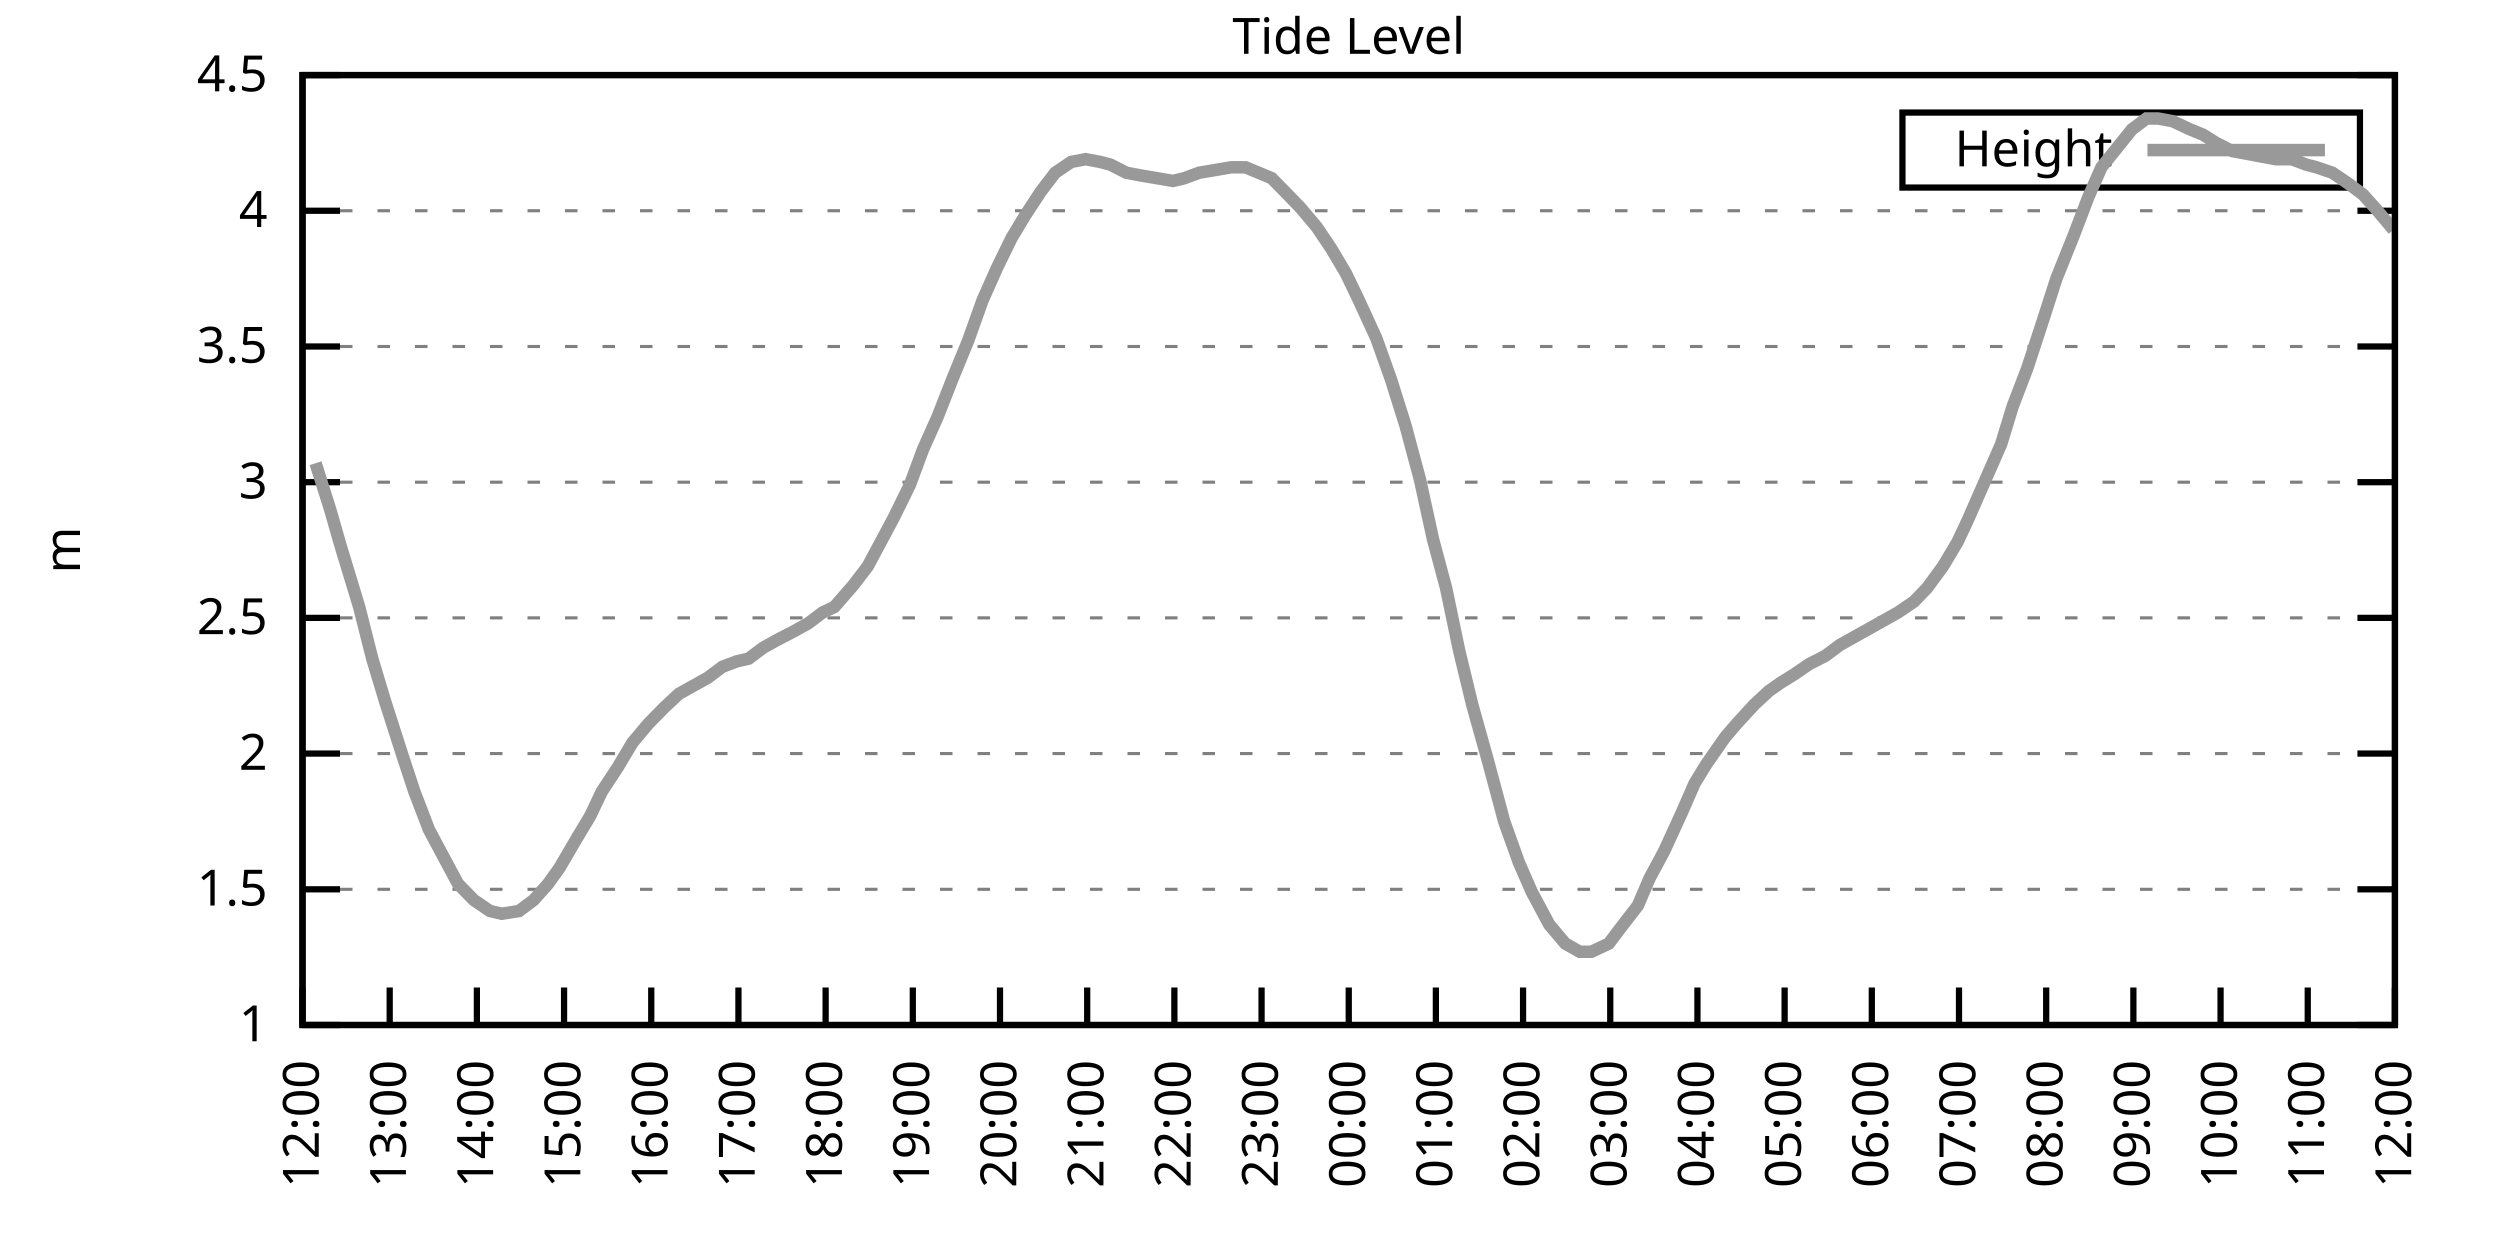
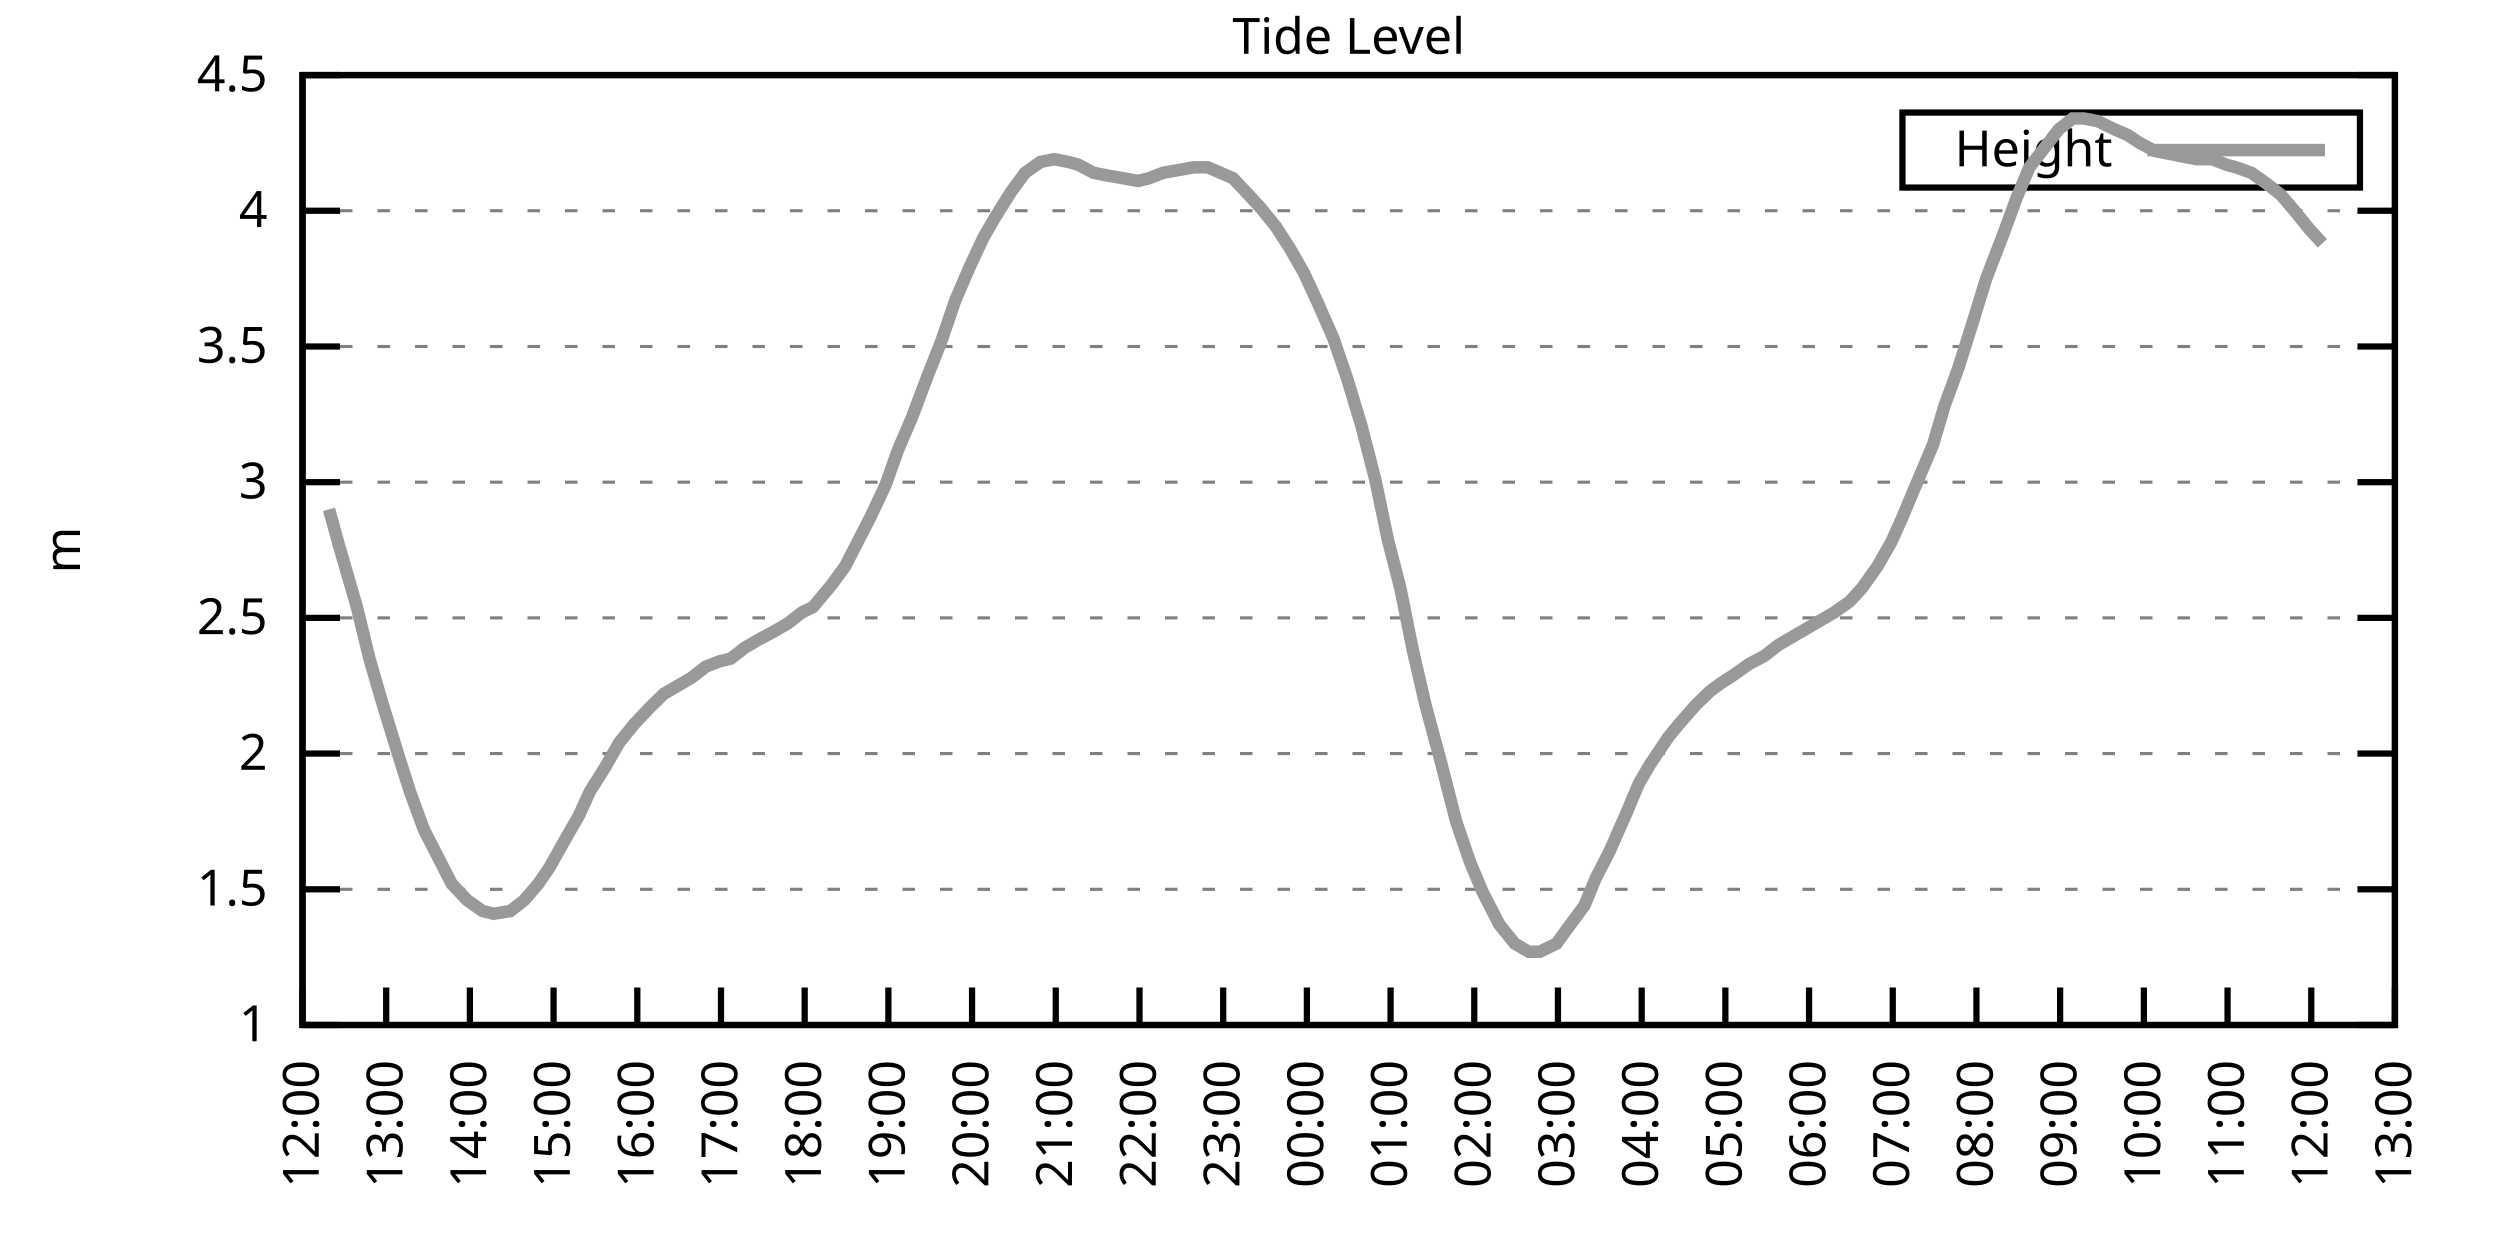
<svg xmlns="http://www.w3.org/2000/svg" xmlns:xlink="http://www.w3.org/1999/xlink" width="400" height="200" viewBox="0 0 400 200">
  <g id="gnuplot_canvas">
    <rect x="0" y="0" width="400" height="200" fill="none" />
    <defs>
      <circle id="gpDot" r="0.5" stroke-width="0.5" stroke="currentColor" />
      <path id="gpPt0" stroke-width="0.333" stroke="currentColor" d="M-1,0 h2 M0,-1 v2" />
      <path id="gpPt1" stroke-width="0.333" stroke="currentColor" d="M-1,-1 L1,1 M1,-1 L-1,1" />
      <path id="gpPt2" stroke-width="0.333" stroke="currentColor" d="M-1,0 L1,0 M0,-1 L0,1 M-1,-1 L1,1 M-1,1 L1,-1" />
      <rect id="gpPt3" stroke-width="0.333" stroke="currentColor" x="-1" y="-1" width="2" height="2" />
      <rect id="gpPt4" stroke-width="0.333" stroke="currentColor" fill="currentColor" x="-1" y="-1" width="2" height="2" />
      <circle id="gpPt5" stroke-width="0.333" stroke="currentColor" cx="0" cy="0" r="1" />
      <use xlink:href="#gpPt5" id="gpPt6" fill="currentColor" stroke="none" />
      <path id="gpPt7" stroke-width="0.333" stroke="currentColor" d="M0,-1.33 L-1.33,0.67 L1.33,0.67 z" />
      <use xlink:href="#gpPt7" id="gpPt8" fill="currentColor" stroke="none" />
      <use xlink:href="#gpPt7" id="gpPt9" stroke="currentColor" transform="rotate(180)" />
      <use xlink:href="#gpPt9" id="gpPt10" fill="currentColor" stroke="none" />
      <use xlink:href="#gpPt3" id="gpPt11" stroke="currentColor" transform="rotate(45)" />
      <use xlink:href="#gpPt11" id="gpPt12" fill="currentColor" stroke="none" />
      <path id="gpPt13" stroke-width="0.333" stroke="currentColor" d="M0,1.330 L1.265,0.411 L0.782,-1.067 L-0.782,-1.076 L-1.265,0.411 z" />
      <use xlink:href="#gpPt13" id="gpPt14" fill="currentColor" stroke="none" />
      <filter id="textbox" filterUnits="objectBoundingBox" x="0" y="0" height="1" width="1">
        <feFlood flood-color="white" flood-opacity="1" result="bgnd" />
        <feComposite in="SourceGraphic" in2="bgnd" operator="atop" />
      </filter>
      <filter id="greybox" filterUnits="objectBoundingBox" x="0" y="0" height="1" width="1">
        <feFlood flood-color="lightgrey" flood-opacity="1" result="grey" />
        <feComposite in="SourceGraphic" in2="grey" operator="atop" />
      </filter>
    </defs>
    <g fill="none" color="white" stroke="currentColor" stroke-width="1.00" stroke-linecap="butt" stroke-linejoin="miter">
</g>
    <g fill="none" color="black" stroke="currentColor" stroke-width="1.00" stroke-linecap="butt" stroke-linejoin="miter">
      <g stroke="none" shape-rendering="crispEdges">
        <polygon fill="rgb(255, 255, 255)" points="48.40,164.00 383.18,164.00 383.18,12.02 48.40,12.02 " />
      </g>
    </g>
    <g fill="none" color="black" stroke="currentColor" stroke-width="1.00" stroke-linecap="butt" stroke-linejoin="miter">
</g>
    <g fill="none" color="black" stroke="black" stroke-width="0.50" stroke-linecap="butt" stroke-linejoin="miter">
</g>
    <g fill="none" color="gray" stroke="currentColor" stroke-width="0.50" stroke-linecap="butt" stroke-linejoin="miter">
      <path stroke="gray" stroke-dasharray="2,4" class="gridline" d="M48.40,164.00 L383.19,164.00  " />
    </g>
    <g fill="none" color="gray" stroke="gray" stroke-width="1.00" stroke-linecap="butt" stroke-linejoin="miter">
</g>
    <g fill="none" color="black" stroke="currentColor" stroke-width="1.00" stroke-linecap="butt" stroke-linejoin="miter">
      <path stroke="black" d="M48.40,164.00 L54.40,164.00 M383.19,164.00 L377.19,164.00  " />
      <g transform="translate(42.80,166.60)" stroke="none" fill="black" font-family="Sans" font-size="8.00" text-anchor="end">
        <text>
          <tspan font-family="Sans"> 1</tspan>
        </text>
      </g>
    </g>
    <g fill="none" color="black" stroke="currentColor" stroke-width="1.00" stroke-linecap="butt" stroke-linejoin="miter">
</g>
    <g fill="none" color="black" stroke="black" stroke-width="0.50" stroke-linecap="butt" stroke-linejoin="miter">
</g>
    <g fill="none" color="gray" stroke="currentColor" stroke-width="0.50" stroke-linecap="butt" stroke-linejoin="miter">
      <path stroke="gray" stroke-dasharray="2,4" class="gridline" d="M48.40,142.29 L383.19,142.29  " />
    </g>
    <g fill="none" color="gray" stroke="gray" stroke-width="1.00" stroke-linecap="butt" stroke-linejoin="miter">
</g>
    <g fill="none" color="black" stroke="currentColor" stroke-width="1.00" stroke-linecap="butt" stroke-linejoin="miter">
      <path stroke="black" d="M48.40,142.29 L54.40,142.29 M383.19,142.29 L377.19,142.29  " />
      <g transform="translate(42.80,144.89)" stroke="none" fill="black" font-family="Sans" font-size="8.00" text-anchor="end">
        <text>
          <tspan font-family="Sans"> 1.5</tspan>
        </text>
      </g>
    </g>
    <g fill="none" color="black" stroke="currentColor" stroke-width="1.00" stroke-linecap="butt" stroke-linejoin="miter">
</g>
    <g fill="none" color="black" stroke="black" stroke-width="0.50" stroke-linecap="butt" stroke-linejoin="miter">
</g>
    <g fill="none" color="gray" stroke="currentColor" stroke-width="0.50" stroke-linecap="butt" stroke-linejoin="miter">
      <path stroke="gray" stroke-dasharray="2,4" class="gridline" d="M48.40,120.57 L383.19,120.57  " />
    </g>
    <g fill="none" color="gray" stroke="gray" stroke-width="1.00" stroke-linecap="butt" stroke-linejoin="miter">
</g>
    <g fill="none" color="black" stroke="currentColor" stroke-width="1.00" stroke-linecap="butt" stroke-linejoin="miter">
      <path stroke="black" d="M48.40,120.57 L54.40,120.57 M383.19,120.57 L377.19,120.57  " />
      <g transform="translate(42.80,123.17)" stroke="none" fill="black" font-family="Sans" font-size="8.00" text-anchor="end">
        <text>
          <tspan font-family="Sans"> 2</tspan>
        </text>
      </g>
    </g>
    <g fill="none" color="black" stroke="currentColor" stroke-width="1.00" stroke-linecap="butt" stroke-linejoin="miter">
</g>
    <g fill="none" color="black" stroke="black" stroke-width="0.50" stroke-linecap="butt" stroke-linejoin="miter">
</g>
    <g fill="none" color="gray" stroke="currentColor" stroke-width="0.50" stroke-linecap="butt" stroke-linejoin="miter">
      <path stroke="gray" stroke-dasharray="2,4" class="gridline" d="M48.40,98.86 L383.19,98.86  " />
    </g>
    <g fill="none" color="gray" stroke="gray" stroke-width="1.00" stroke-linecap="butt" stroke-linejoin="miter">
</g>
    <g fill="none" color="black" stroke="currentColor" stroke-width="1.00" stroke-linecap="butt" stroke-linejoin="miter">
      <path stroke="black" d="M48.40,98.86 L54.40,98.86 M383.19,98.86 L377.19,98.86  " />
      <g transform="translate(42.80,101.46)" stroke="none" fill="black" font-family="Sans" font-size="8.00" text-anchor="end">
        <text>
          <tspan font-family="Sans"> 2.5</tspan>
        </text>
      </g>
    </g>
    <g fill="none" color="black" stroke="currentColor" stroke-width="1.00" stroke-linecap="butt" stroke-linejoin="miter">
</g>
    <g fill="none" color="black" stroke="black" stroke-width="0.50" stroke-linecap="butt" stroke-linejoin="miter">
</g>
    <g fill="none" color="gray" stroke="currentColor" stroke-width="0.50" stroke-linecap="butt" stroke-linejoin="miter">
      <path stroke="gray" stroke-dasharray="2,4" class="gridline" d="M48.40,77.15 L383.19,77.15  " />
    </g>
    <g fill="none" color="gray" stroke="gray" stroke-width="1.00" stroke-linecap="butt" stroke-linejoin="miter">
</g>
    <g fill="none" color="black" stroke="currentColor" stroke-width="1.00" stroke-linecap="butt" stroke-linejoin="miter">
      <path stroke="black" d="M48.40,77.15 L54.40,77.15 M383.19,77.15 L377.19,77.15  " />
      <g transform="translate(42.80,79.75)" stroke="none" fill="black" font-family="Sans" font-size="8.00" text-anchor="end">
        <text>
          <tspan font-family="Sans"> 3</tspan>
        </text>
      </g>
    </g>
    <g fill="none" color="black" stroke="currentColor" stroke-width="1.00" stroke-linecap="butt" stroke-linejoin="miter">
</g>
    <g fill="none" color="black" stroke="black" stroke-width="0.50" stroke-linecap="butt" stroke-linejoin="miter">
</g>
    <g fill="none" color="gray" stroke="currentColor" stroke-width="0.50" stroke-linecap="butt" stroke-linejoin="miter">
      <path stroke="gray" stroke-dasharray="2,4" class="gridline" d="M48.40,55.44 L383.19,55.44  " />
    </g>
    <g fill="none" color="gray" stroke="gray" stroke-width="1.00" stroke-linecap="butt" stroke-linejoin="miter">
</g>
    <g fill="none" color="black" stroke="currentColor" stroke-width="1.00" stroke-linecap="butt" stroke-linejoin="miter">
      <path stroke="black" d="M48.40,55.44 L54.40,55.44 M383.19,55.44 L377.19,55.44  " />
      <g transform="translate(42.80,58.04)" stroke="none" fill="black" font-family="Sans" font-size="8.00" text-anchor="end">
        <text>
          <tspan font-family="Sans"> 3.5</tspan>
        </text>
      </g>
    </g>
    <g fill="none" color="black" stroke="currentColor" stroke-width="1.00" stroke-linecap="butt" stroke-linejoin="miter">
</g>
    <g fill="none" color="black" stroke="black" stroke-width="0.50" stroke-linecap="butt" stroke-linejoin="miter">
</g>
    <g fill="none" color="gray" stroke="currentColor" stroke-width="0.50" stroke-linecap="butt" stroke-linejoin="miter">
      <path stroke="gray" stroke-dasharray="2,4" class="gridline" d="M48.40,33.72 L383.19,33.72  " />
    </g>
    <g fill="none" color="gray" stroke="gray" stroke-width="1.00" stroke-linecap="butt" stroke-linejoin="miter">
</g>
    <g fill="none" color="black" stroke="currentColor" stroke-width="1.00" stroke-linecap="butt" stroke-linejoin="miter">
      <path stroke="black" d="M48.40,33.72 L54.40,33.72 M383.19,33.72 L377.19,33.72  " />
      <g transform="translate(42.80,36.32)" stroke="none" fill="black" font-family="Sans" font-size="8.00" text-anchor="end">
        <text>
          <tspan font-family="Sans"> 4</tspan>
        </text>
      </g>
    </g>
    <g fill="none" color="black" stroke="currentColor" stroke-width="1.00" stroke-linecap="butt" stroke-linejoin="miter">
</g>
    <g fill="none" color="black" stroke="black" stroke-width="0.50" stroke-linecap="butt" stroke-linejoin="miter">
</g>
    <g fill="none" color="gray" stroke="currentColor" stroke-width="0.50" stroke-linecap="butt" stroke-linejoin="miter">
      <path stroke="gray" stroke-dasharray="2,4" class="gridline" d="M48.40,12.01 L383.19,12.01  " />
    </g>
    <g fill="none" color="gray" stroke="gray" stroke-width="1.00" stroke-linecap="butt" stroke-linejoin="miter">
</g>
    <g fill="none" color="black" stroke="currentColor" stroke-width="1.00" stroke-linecap="butt" stroke-linejoin="miter">
      <path stroke="black" d="M48.40,12.01 L54.40,12.01 M383.19,12.01 L377.19,12.01  " />
      <g transform="translate(42.80,14.61)" stroke="none" fill="black" font-family="Sans" font-size="8.00" text-anchor="end">
        <text>
          <tspan font-family="Sans"> 4.5</tspan>
        </text>
      </g>
    </g>
    <g fill="none" color="black" stroke="currentColor" stroke-width="1.00" stroke-linecap="butt" stroke-linejoin="miter">
      <path stroke="black" d="M48.40,164.00 L48.40,158.00  " />
      <g transform="translate(51.00,169.60) rotate(270.00)" stroke="none" fill="black" font-family="Sans" font-size="8.00" text-anchor="end">
        <text>
          <tspan font-family="Sans">12:00</tspan>
        </text>
      </g>
    </g>
    <g fill="none" color="black" stroke="currentColor" stroke-width="1.00" stroke-linecap="butt" stroke-linejoin="miter">
-       <path stroke="black" d="M62.35,164.00 L62.35,158.00  " />
-       <g transform="translate(64.95,169.60) rotate(270.00)" stroke="none" fill="black" font-family="Sans" font-size="8.00" text-anchor="end">
+       <path stroke="black" d="M61.79,164.00 L61.79,158.00  " />
+       <g transform="translate(64.39,169.60) rotate(270.00)" stroke="none" fill="black" font-family="Sans" font-size="8.00" text-anchor="end">
        <text>
          <tspan font-family="Sans">13:00</tspan>
        </text>
      </g>
    </g>
    <g fill="none" color="black" stroke="currentColor" stroke-width="1.00" stroke-linecap="butt" stroke-linejoin="miter">
-       <path stroke="black" d="M76.30,164.00 L76.30,158.00  " />
-       <g transform="translate(78.90,169.60) rotate(270.00)" stroke="none" fill="black" font-family="Sans" font-size="8.00" text-anchor="end">
+       <path stroke="black" d="M75.18,164.00 L75.18,158.00  " />
+       <g transform="translate(77.78,169.60) rotate(270.00)" stroke="none" fill="black" font-family="Sans" font-size="8.00" text-anchor="end">
        <text>
          <tspan font-family="Sans">14:00</tspan>
        </text>
      </g>
    </g>
    <g fill="none" color="black" stroke="currentColor" stroke-width="1.00" stroke-linecap="butt" stroke-linejoin="miter">
-       <path stroke="black" d="M90.25,164.00 L90.25,158.00  " />
-       <g transform="translate(92.85,169.60) rotate(270.00)" stroke="none" fill="black" font-family="Sans" font-size="8.00" text-anchor="end">
+       <path stroke="black" d="M88.57,164.00 L88.57,158.00  " />
+       <g transform="translate(91.17,169.60) rotate(270.00)" stroke="none" fill="black" font-family="Sans" font-size="8.00" text-anchor="end">
        <text>
          <tspan font-family="Sans">15:00</tspan>
        </text>
      </g>
    </g>
    <g fill="none" color="black" stroke="currentColor" stroke-width="1.00" stroke-linecap="butt" stroke-linejoin="miter">
-       <path stroke="black" d="M104.20,164.00 L104.20,158.00  " />
-       <g transform="translate(106.80,169.60) rotate(270.00)" stroke="none" fill="black" font-family="Sans" font-size="8.00" text-anchor="end">
+       <path stroke="black" d="M101.97,164.00 L101.97,158.00  " />
+       <g transform="translate(104.57,169.60) rotate(270.00)" stroke="none" fill="black" font-family="Sans" font-size="8.00" text-anchor="end">
        <text>
          <tspan font-family="Sans">16:00</tspan>
        </text>
      </g>
    </g>
    <g fill="none" color="black" stroke="currentColor" stroke-width="1.00" stroke-linecap="butt" stroke-linejoin="miter">
-       <path stroke="black" d="M118.15,164.00 L118.15,158.00  " />
-       <g transform="translate(120.75,169.60) rotate(270.00)" stroke="none" fill="black" font-family="Sans" font-size="8.00" text-anchor="end">
+       <path stroke="black" d="M115.36,164.00 L115.36,158.00  " />
+       <g transform="translate(117.96,169.60) rotate(270.00)" stroke="none" fill="black" font-family="Sans" font-size="8.00" text-anchor="end">
        <text>
          <tspan font-family="Sans">17:00</tspan>
        </text>
      </g>
    </g>
    <g fill="none" color="black" stroke="currentColor" stroke-width="1.00" stroke-linecap="butt" stroke-linejoin="miter">
-       <path stroke="black" d="M132.10,164.00 L132.10,158.00  " />
-       <g transform="translate(134.70,169.60) rotate(270.00)" stroke="none" fill="black" font-family="Sans" font-size="8.00" text-anchor="end">
+       <path stroke="black" d="M128.75,164.00 L128.75,158.00  " />
+       <g transform="translate(131.35,169.60) rotate(270.00)" stroke="none" fill="black" font-family="Sans" font-size="8.00" text-anchor="end">
        <text>
          <tspan font-family="Sans">18:00</tspan>
        </text>
      </g>
    </g>
    <g fill="none" color="black" stroke="currentColor" stroke-width="1.00" stroke-linecap="butt" stroke-linejoin="miter">
-       <path stroke="black" d="M146.05,164.00 L146.05,158.00  " />
-       <g transform="translate(148.65,169.60) rotate(270.00)" stroke="none" fill="black" font-family="Sans" font-size="8.00" text-anchor="end">
+       <path stroke="black" d="M142.14,164.00 L142.14,158.00  " />
+       <g transform="translate(144.74,169.60) rotate(270.00)" stroke="none" fill="black" font-family="Sans" font-size="8.00" text-anchor="end">
        <text>
          <tspan font-family="Sans">19:00</tspan>
        </text>
      </g>
    </g>
    <g fill="none" color="black" stroke="currentColor" stroke-width="1.00" stroke-linecap="butt" stroke-linejoin="miter">
-       <path stroke="black" d="M160.00,164.00 L160.00,158.00  " />
-       <g transform="translate(162.60,169.60) rotate(270.00)" stroke="none" fill="black" font-family="Sans" font-size="8.00" text-anchor="end">
+       <path stroke="black" d="M155.53,164.00 L155.53,158.00  " />
+       <g transform="translate(158.13,169.60) rotate(270.00)" stroke="none" fill="black" font-family="Sans" font-size="8.00" text-anchor="end">
        <text>
          <tspan font-family="Sans">20:00</tspan>
        </text>
      </g>
    </g>
    <g fill="none" color="black" stroke="currentColor" stroke-width="1.00" stroke-linecap="butt" stroke-linejoin="miter">
-       <path stroke="black" d="M173.95,164.00 L173.95,158.00  " />
-       <g transform="translate(176.55,169.60) rotate(270.00)" stroke="none" fill="black" font-family="Sans" font-size="8.00" text-anchor="end">
+       <path stroke="black" d="M168.92,164.00 L168.92,158.00  " />
+       <g transform="translate(171.52,169.60) rotate(270.00)" stroke="none" fill="black" font-family="Sans" font-size="8.00" text-anchor="end">
        <text>
          <tspan font-family="Sans">21:00</tspan>
        </text>
      </g>
    </g>
    <g fill="none" color="black" stroke="currentColor" stroke-width="1.00" stroke-linecap="butt" stroke-linejoin="miter">
-       <path stroke="black" d="M187.90,164.00 L187.90,158.00  " />
-       <g transform="translate(190.50,169.60) rotate(270.00)" stroke="none" fill="black" font-family="Sans" font-size="8.00" text-anchor="end">
+       <path stroke="black" d="M182.32,164.00 L182.32,158.00  " />
+       <g transform="translate(184.92,169.60) rotate(270.00)" stroke="none" fill="black" font-family="Sans" font-size="8.00" text-anchor="end">
        <text>
          <tspan font-family="Sans">22:00</tspan>
        </text>
      </g>
    </g>
    <g fill="none" color="black" stroke="currentColor" stroke-width="1.00" stroke-linecap="butt" stroke-linejoin="miter">
-       <path stroke="black" d="M201.85,164.00 L201.85,158.00  " />
-       <g transform="translate(204.45,169.60) rotate(270.00)" stroke="none" fill="black" font-family="Sans" font-size="8.00" text-anchor="end">
+       <path stroke="black" d="M195.71,164.00 L195.71,158.00  " />
+       <g transform="translate(198.31,169.60) rotate(270.00)" stroke="none" fill="black" font-family="Sans" font-size="8.00" text-anchor="end">
        <text>
          <tspan font-family="Sans">23:00</tspan>
        </text>
      </g>
    </g>
    <g fill="none" color="black" stroke="currentColor" stroke-width="1.00" stroke-linecap="butt" stroke-linejoin="miter">
-       <path stroke="black" d="M215.80,164.00 L215.80,158.00  " />
-       <g transform="translate(218.40,169.60) rotate(270.00)" stroke="none" fill="black" font-family="Sans" font-size="8.00" text-anchor="end">
+       <path stroke="black" d="M209.10,164.00 L209.10,158.00  " />
+       <g transform="translate(211.70,169.60) rotate(270.00)" stroke="none" fill="black" font-family="Sans" font-size="8.00" text-anchor="end">
        <text>
          <tspan font-family="Sans">00:00</tspan>
        </text>
      </g>
    </g>
    <g fill="none" color="black" stroke="currentColor" stroke-width="1.00" stroke-linecap="butt" stroke-linejoin="miter">
-       <path stroke="black" d="M229.74,164.00 L229.74,158.00  " />
-       <g transform="translate(232.34,169.60) rotate(270.00)" stroke="none" fill="black" font-family="Sans" font-size="8.00" text-anchor="end">
+       <path stroke="black" d="M222.49,164.00 L222.49,158.00  " />
+       <g transform="translate(225.09,169.60) rotate(270.00)" stroke="none" fill="black" font-family="Sans" font-size="8.00" text-anchor="end">
        <text>
          <tspan font-family="Sans">01:00</tspan>
        </text>
      </g>
    </g>
    <g fill="none" color="black" stroke="currentColor" stroke-width="1.00" stroke-linecap="butt" stroke-linejoin="miter">
-       <path stroke="black" d="M243.69,164.00 L243.69,158.00  " />
-       <g transform="translate(246.29,169.60) rotate(270.00)" stroke="none" fill="black" font-family="Sans" font-size="8.00" text-anchor="end">
+       <path stroke="black" d="M235.88,164.00 L235.88,158.00  " />
+       <g transform="translate(238.48,169.60) rotate(270.00)" stroke="none" fill="black" font-family="Sans" font-size="8.00" text-anchor="end">
        <text>
          <tspan font-family="Sans">02:00</tspan>
        </text>
      </g>
    </g>
    <g fill="none" color="black" stroke="currentColor" stroke-width="1.00" stroke-linecap="butt" stroke-linejoin="miter">
-       <path stroke="black" d="M257.64,164.00 L257.64,158.00  " />
-       <g transform="translate(260.24,169.60) rotate(270.00)" stroke="none" fill="black" font-family="Sans" font-size="8.00" text-anchor="end">
+       <path stroke="black" d="M249.27,164.00 L249.27,158.00  " />
+       <g transform="translate(251.87,169.60) rotate(270.00)" stroke="none" fill="black" font-family="Sans" font-size="8.00" text-anchor="end">
        <text>
          <tspan font-family="Sans">03:00</tspan>
        </text>
      </g>
    </g>
    <g fill="none" color="black" stroke="currentColor" stroke-width="1.00" stroke-linecap="butt" stroke-linejoin="miter">
-       <path stroke="black" d="M271.59,164.00 L271.59,158.00  " />
-       <g transform="translate(274.19,169.60) rotate(270.00)" stroke="none" fill="black" font-family="Sans" font-size="8.00" text-anchor="end">
+       <path stroke="black" d="M262.67,164.00 L262.67,158.00  " />
+       <g transform="translate(265.27,169.60) rotate(270.00)" stroke="none" fill="black" font-family="Sans" font-size="8.00" text-anchor="end">
        <text>
          <tspan font-family="Sans">04:00</tspan>
        </text>
      </g>
    </g>
    <g fill="none" color="black" stroke="currentColor" stroke-width="1.00" stroke-linecap="butt" stroke-linejoin="miter">
-       <path stroke="black" d="M285.54,164.00 L285.54,158.00  " />
-       <g transform="translate(288.14,169.60) rotate(270.00)" stroke="none" fill="black" font-family="Sans" font-size="8.00" text-anchor="end">
+       <path stroke="black" d="M276.06,164.00 L276.06,158.00  " />
+       <g transform="translate(278.66,169.60) rotate(270.00)" stroke="none" fill="black" font-family="Sans" font-size="8.00" text-anchor="end">
        <text>
          <tspan font-family="Sans">05:00</tspan>
        </text>
      </g>
    </g>
    <g fill="none" color="black" stroke="currentColor" stroke-width="1.00" stroke-linecap="butt" stroke-linejoin="miter">
-       <path stroke="black" d="M299.49,164.00 L299.49,158.00  " />
-       <g transform="translate(302.09,169.60) rotate(270.00)" stroke="none" fill="black" font-family="Sans" font-size="8.00" text-anchor="end">
+       <path stroke="black" d="M289.45,164.00 L289.45,158.00  " />
+       <g transform="translate(292.05,169.60) rotate(270.00)" stroke="none" fill="black" font-family="Sans" font-size="8.00" text-anchor="end">
        <text>
          <tspan font-family="Sans">06:00</tspan>
        </text>
      </g>
    </g>
    <g fill="none" color="black" stroke="currentColor" stroke-width="1.00" stroke-linecap="butt" stroke-linejoin="miter">
-       <path stroke="black" d="M313.44,164.00 L313.44,158.00  " />
-       <g transform="translate(316.04,169.60) rotate(270.00)" stroke="none" fill="black" font-family="Sans" font-size="8.00" text-anchor="end">
+       <path stroke="black" d="M302.84,164.00 L302.84,158.00  " />
+       <g transform="translate(305.44,169.60) rotate(270.00)" stroke="none" fill="black" font-family="Sans" font-size="8.00" text-anchor="end">
        <text>
          <tspan font-family="Sans">07:00</tspan>
        </text>
      </g>
    </g>
    <g fill="none" color="black" stroke="currentColor" stroke-width="1.00" stroke-linecap="butt" stroke-linejoin="miter">
-       <path stroke="black" d="M327.39,164.00 L327.39,158.00  " />
-       <g transform="translate(329.99,169.60) rotate(270.00)" stroke="none" fill="black" font-family="Sans" font-size="8.00" text-anchor="end">
+       <path stroke="black" d="M316.23,164.00 L316.23,158.00  " />
+       <g transform="translate(318.83,169.60) rotate(270.00)" stroke="none" fill="black" font-family="Sans" font-size="8.00" text-anchor="end">
        <text>
          <tspan font-family="Sans">08:00</tspan>
        </text>
      </g>
    </g>
    <g fill="none" color="black" stroke="currentColor" stroke-width="1.00" stroke-linecap="butt" stroke-linejoin="miter">
-       <path stroke="black" d="M341.34,164.00 L341.34,158.00  " />
-       <g transform="translate(343.94,169.60) rotate(270.00)" stroke="none" fill="black" font-family="Sans" font-size="8.00" text-anchor="end">
+       <path stroke="black" d="M329.62,164.00 L329.62,158.00  " />
+       <g transform="translate(332.22,169.60) rotate(270.00)" stroke="none" fill="black" font-family="Sans" font-size="8.00" text-anchor="end">
        <text>
          <tspan font-family="Sans">09:00</tspan>
        </text>
      </g>
    </g>
    <g fill="none" color="black" stroke="currentColor" stroke-width="1.00" stroke-linecap="butt" stroke-linejoin="miter">
-       <path stroke="black" d="M355.29,164.00 L355.29,158.00  " />
-       <g transform="translate(357.89,169.60) rotate(270.00)" stroke="none" fill="black" font-family="Sans" font-size="8.00" text-anchor="end">
+       <path stroke="black" d="M343.02,164.00 L343.02,158.00  " />
+       <g transform="translate(345.62,169.60) rotate(270.00)" stroke="none" fill="black" font-family="Sans" font-size="8.00" text-anchor="end">
        <text>
          <tspan font-family="Sans">10:00</tspan>
        </text>
      </g>
    </g>
    <g fill="none" color="black" stroke="currentColor" stroke-width="1.00" stroke-linecap="butt" stroke-linejoin="miter">
-       <path stroke="black" d="M369.24,164.00 L369.24,158.00  " />
-       <g transform="translate(371.84,169.60) rotate(270.00)" stroke="none" fill="black" font-family="Sans" font-size="8.00" text-anchor="end">
+       <path stroke="black" d="M356.41,164.00 L356.41,158.00  " />
+       <g transform="translate(359.01,169.60) rotate(270.00)" stroke="none" fill="black" font-family="Sans" font-size="8.00" text-anchor="end">
        <text>
          <tspan font-family="Sans">11:00</tspan>
+         </text>
+       </g>
+     </g>
+     <g fill="none" color="black" stroke="currentColor" stroke-width="1.00" stroke-linecap="butt" stroke-linejoin="miter">
+       <path stroke="black" d="M369.80,164.00 L369.80,158.00  " />
+       <g transform="translate(372.40,169.60) rotate(270.00)" stroke="none" fill="black" font-family="Sans" font-size="8.00" text-anchor="end">
+         <text>
+           <tspan font-family="Sans">12:00</tspan>
        </text>
      </g>
    </g>
    <g fill="none" color="black" stroke="currentColor" stroke-width="1.00" stroke-linecap="butt" stroke-linejoin="miter">
      <path stroke="black" d="M383.19,164.00 L383.19,158.00  " />
      <g transform="translate(385.79,169.60) rotate(270.00)" stroke="none" fill="black" font-family="Sans" font-size="8.00" text-anchor="end">
        <text>
-           <tspan font-family="Sans">12:00</tspan>
+           <tspan font-family="Sans">13:00</tspan>
        </text>
      </g>
    </g>
    <g fill="none" color="black" stroke="currentColor" stroke-width="1.00" stroke-linecap="butt" stroke-linejoin="miter">
</g>
    <g fill="none" color="black" stroke="currentColor" stroke-width="1.00" stroke-linecap="butt" stroke-linejoin="miter">
      <path stroke="black" d="M48.40,12.01 L48.40,164.00 L383.19,164.00 L383.19,12.01 L48.40,12.01 Z  " />
    </g>
    <g fill="none" color="black" stroke="currentColor" stroke-width="1.00" stroke-linecap="butt" stroke-linejoin="miter">
</g>
    <g fill="none" color="black" stroke="currentColor" stroke-width="1.00" stroke-linecap="butt" stroke-linejoin="miter">
      <path stroke="black" d="M304.39,30.01 L304.39,18.01 L377.59,18.01 L377.59,30.01 L304.39,30.01 Z  " />
    </g>
    <g id="Tide_level_plot_1">
      <g fill="none" color="white" stroke="black" stroke-width="2.00" stroke-linecap="butt" stroke-linejoin="miter">
</g>
      <g fill="none" color="black" stroke="currentColor" stroke-width="2.00" stroke-linecap="butt" stroke-linejoin="miter">
        <g transform="translate(337.99,26.61)" stroke="none" fill="black" font-family="Sans" font-size="8.00" text-anchor="end">
          <text>
            <tspan font-family="Sans">Height</tspan>
          </text>
        </g>
      </g>
      <g fill="none" color="black" stroke="currentColor" stroke-width="2.00" stroke-linecap="butt" stroke-linejoin="miter">
-         <path stroke="rgb(153, 153, 153)" d="M343.59,24.01 L371.99,24.01 M50.49,74.11 L52.82,81.49 L54.44,87.14 L57.47,97.12 L59.56,105.38 L61.65,112.32   L64.44,121.01 L66.30,126.65 L68.63,132.73 L70.95,137.08 L73.28,141.42 L75.83,144.02 L78.39,145.76 L80.25,146.20   L83.04,145.76 L85.37,144.02 L87.69,141.42 L89.55,138.81 L92.34,134.04 L94.43,130.56 L96.29,126.65 L98.85,122.75   L101.18,118.84 L103.73,115.80 L106.29,113.19 L108.62,111.02 L110.94,109.72 L113.27,108.42 L115.59,106.68 L117.92,105.81   L119.78,105.38 L122.10,103.64 L124.43,102.34 L126.98,101.03 L129.31,99.73 L131.63,97.99 L133.49,97.12 L136.51,93.65   L138.84,90.61 L141.16,86.27 L143.02,82.79 L145.58,77.58 L147.67,71.94 L150.00,66.73 L152.56,60.21 L154.88,54.57   L157.21,48.05 L159.53,42.84 L161.86,38.07 L163.95,34.59 L166.51,30.68 L168.83,27.64 L171.39,25.91 L173.71,25.47   L176.04,25.91 L177.67,26.34 L180.22,27.64 L182.55,28.08 L185.11,28.51 L187.66,28.95 L189.52,28.51 L191.85,27.64   L194.41,27.21 L196.96,26.77 L199.29,26.77 L201.38,27.64 L203.47,28.51 L206.03,31.12 L208.12,33.29 L210.68,36.33   L213.01,39.80 L215.33,43.71 L217.42,48.05 L220.21,54.13 L222.54,60.65 L224.86,68.03 L227.19,76.71 L229.28,86.27   L231.37,94.08 L233.46,104.07 L235.56,112.76 L238.11,121.88 L240.67,131.43 L243.00,137.94 L245.09,142.72 L247.88,147.93   L250.44,150.97 L252.76,152.28 L254.62,152.28 L257.41,150.97 L259.04,148.80 L262.06,144.89 L263.92,140.55 L266.25,136.21   L269.04,130.13 L271.13,125.35 L272.99,122.31 L276.01,117.97 L277.87,115.80 L280.66,112.76 L282.99,110.59 L284.85,109.28   L286.94,107.98 L289.50,106.24 L292.05,104.94 L294.38,103.20 L296.70,101.90 L299.03,100.60 L301.35,99.30 L303.68,97.99   L306.23,96.26 L308.33,94.08 L310.88,90.61 L313.21,86.70 L314.84,83.23 L320.18,71.07 L322.04,64.99 L324.37,58.91   L326.93,51.09 L329.02,44.58 L331.81,37.63 L334.13,31.55 L336.23,26.77 L341.11,20.70 L343.43,18.96 L345.29,18.96   L347.62,19.39 L350.41,20.70 L352.50,21.56 L354.59,22.87 L357.15,24.17 L359.48,24.60 L361.80,25.04 L364.13,25.47   L366.68,25.47 L369.01,26.34 L370.64,26.77 L373.19,27.64 L375.75,29.38 L378.08,31.12 L380.40,33.72 L382.96,36.76    " />
+         <path stroke="rgb(153, 153, 153)" d="M343.59,24.01 L371.99,24.01 M52.64,81.49 L54.20,87.14 L57.10,97.12 L59.11,105.38 L61.12,112.32 L63.80,121.01   L65.59,126.65 L67.82,132.73 L70.05,137.08 L72.28,141.42 L74.74,144.02 L77.19,145.76 L78.98,146.20 L81.66,145.76   L83.89,144.02 L86.12,141.42 L87.91,138.81 L90.58,134.04 L92.59,130.56 L94.38,126.65 L96.83,122.75 L99.06,118.84   L101.52,115.80 L103.98,113.19 L106.21,111.02 L108.44,109.72 L110.67,108.42 L112.90,106.68 L115.13,105.81 L116.92,105.38   L119.15,103.64 L121.38,102.34 L123.84,101.03 L126.07,99.73 L128.30,97.99 L130.09,97.12 L132.99,93.65 L135.22,90.61   L137.45,86.27 L139.24,82.79 L141.69,77.58 L143.70,71.94 L145.94,66.73 L148.39,60.21 L150.62,54.57 L152.85,48.05   L155.09,42.84 L157.32,38.07 L159.33,34.59 L161.78,30.68 L164.01,27.64 L166.47,25.91 L168.70,25.47 L170.93,25.91   L172.50,26.34 L174.95,27.64 L177.18,28.08 L179.64,28.51 L182.09,28.95 L183.88,28.51 L186.11,27.64 L188.57,27.21   L191.02,26.77 L193.25,26.77 L195.26,27.64 L197.27,28.51 L199.73,31.12 L201.73,33.29 L204.19,36.33 L206.42,39.80   L208.65,43.71 L210.66,48.05 L213.34,54.13 L215.57,60.65 L217.80,68.03 L220.04,76.71 L222.04,86.27 L224.05,94.08   L226.06,104.07 L228.07,112.76 L230.53,121.88 L232.98,131.43 L235.21,137.94 L237.22,142.72 L239.90,147.93 L242.36,150.97   L244.59,152.28 L246.37,152.28 L249.05,150.97 L250.61,148.80 L253.51,144.89 L255.30,140.55 L257.53,136.21 L260.21,130.13   L262.22,125.35 L264.00,122.31 L266.91,117.97 L268.69,115.80 L271.37,112.76 L273.60,110.59 L275.39,109.28 L277.40,107.98   L279.85,106.24 L282.31,104.94 L284.54,103.20 L286.77,101.90 L289.00,100.60 L291.23,99.30 L293.47,97.99 L295.92,96.26   L297.93,94.08 L300.39,90.61 L302.62,86.70 L304.18,83.23 L309.31,71.07 L311.10,64.99 L313.33,58.91 L315.79,51.09   L317.79,44.58 L320.47,37.63 L322.70,31.55 L324.71,26.77 L329.40,20.70 L331.63,18.96 L333.42,18.96 L335.65,19.39   L338.33,20.70 L340.34,21.56 L342.35,22.87 L344.80,24.17 L347.03,24.60 L349.26,25.04 L351.50,25.47 L353.95,25.47   L356.18,26.34 L357.75,26.77 L360.20,27.64 L362.66,29.38 L364.89,31.12 L367.12,33.72 L369.58,36.76 L371.58,38.93    " />
      </g>
    </g>
    <g fill="none" color="black" stroke="currentColor" stroke-width="2.00" stroke-linecap="butt" stroke-linejoin="miter">
</g>
    <g fill="none" color="black" stroke="black" stroke-width="1.00" stroke-linecap="butt" stroke-linejoin="miter">
</g>
    <g fill="none" color="black" stroke="currentColor" stroke-width="1.00" stroke-linecap="butt" stroke-linejoin="miter">
      <path stroke="black" d="M48.40,12.01 L48.40,164.00 L383.19,164.00 L383.19,12.01 L48.40,12.01 Z  " />
      <g transform="translate(12.80,88.01) rotate(270.00)" stroke="none" fill="black" font-family="Sans" font-size="8.00" text-anchor="middle">
        <text>
          <tspan font-family="Sans">m</tspan>
        </text>
      </g>
    </g>
    <g fill="none" color="black" stroke="currentColor" stroke-width="1.00" stroke-linecap="butt" stroke-linejoin="miter">
</g>
    <g fill="none" color="black" stroke="currentColor" stroke-width="1.00" stroke-linecap="butt" stroke-linejoin="miter">
      <g transform="translate(215.79,8.61)" stroke="none" fill="black" font-family="Sans" font-size="8.00" text-anchor="middle">
        <text>
          <tspan font-family="Sans">Tide Level</tspan>
        </text>
      </g>
    </g>
    <g fill="none" color="black" stroke="currentColor" stroke-width="1.00" stroke-linecap="butt" stroke-linejoin="miter">
</g>
  </g>
</svg>
